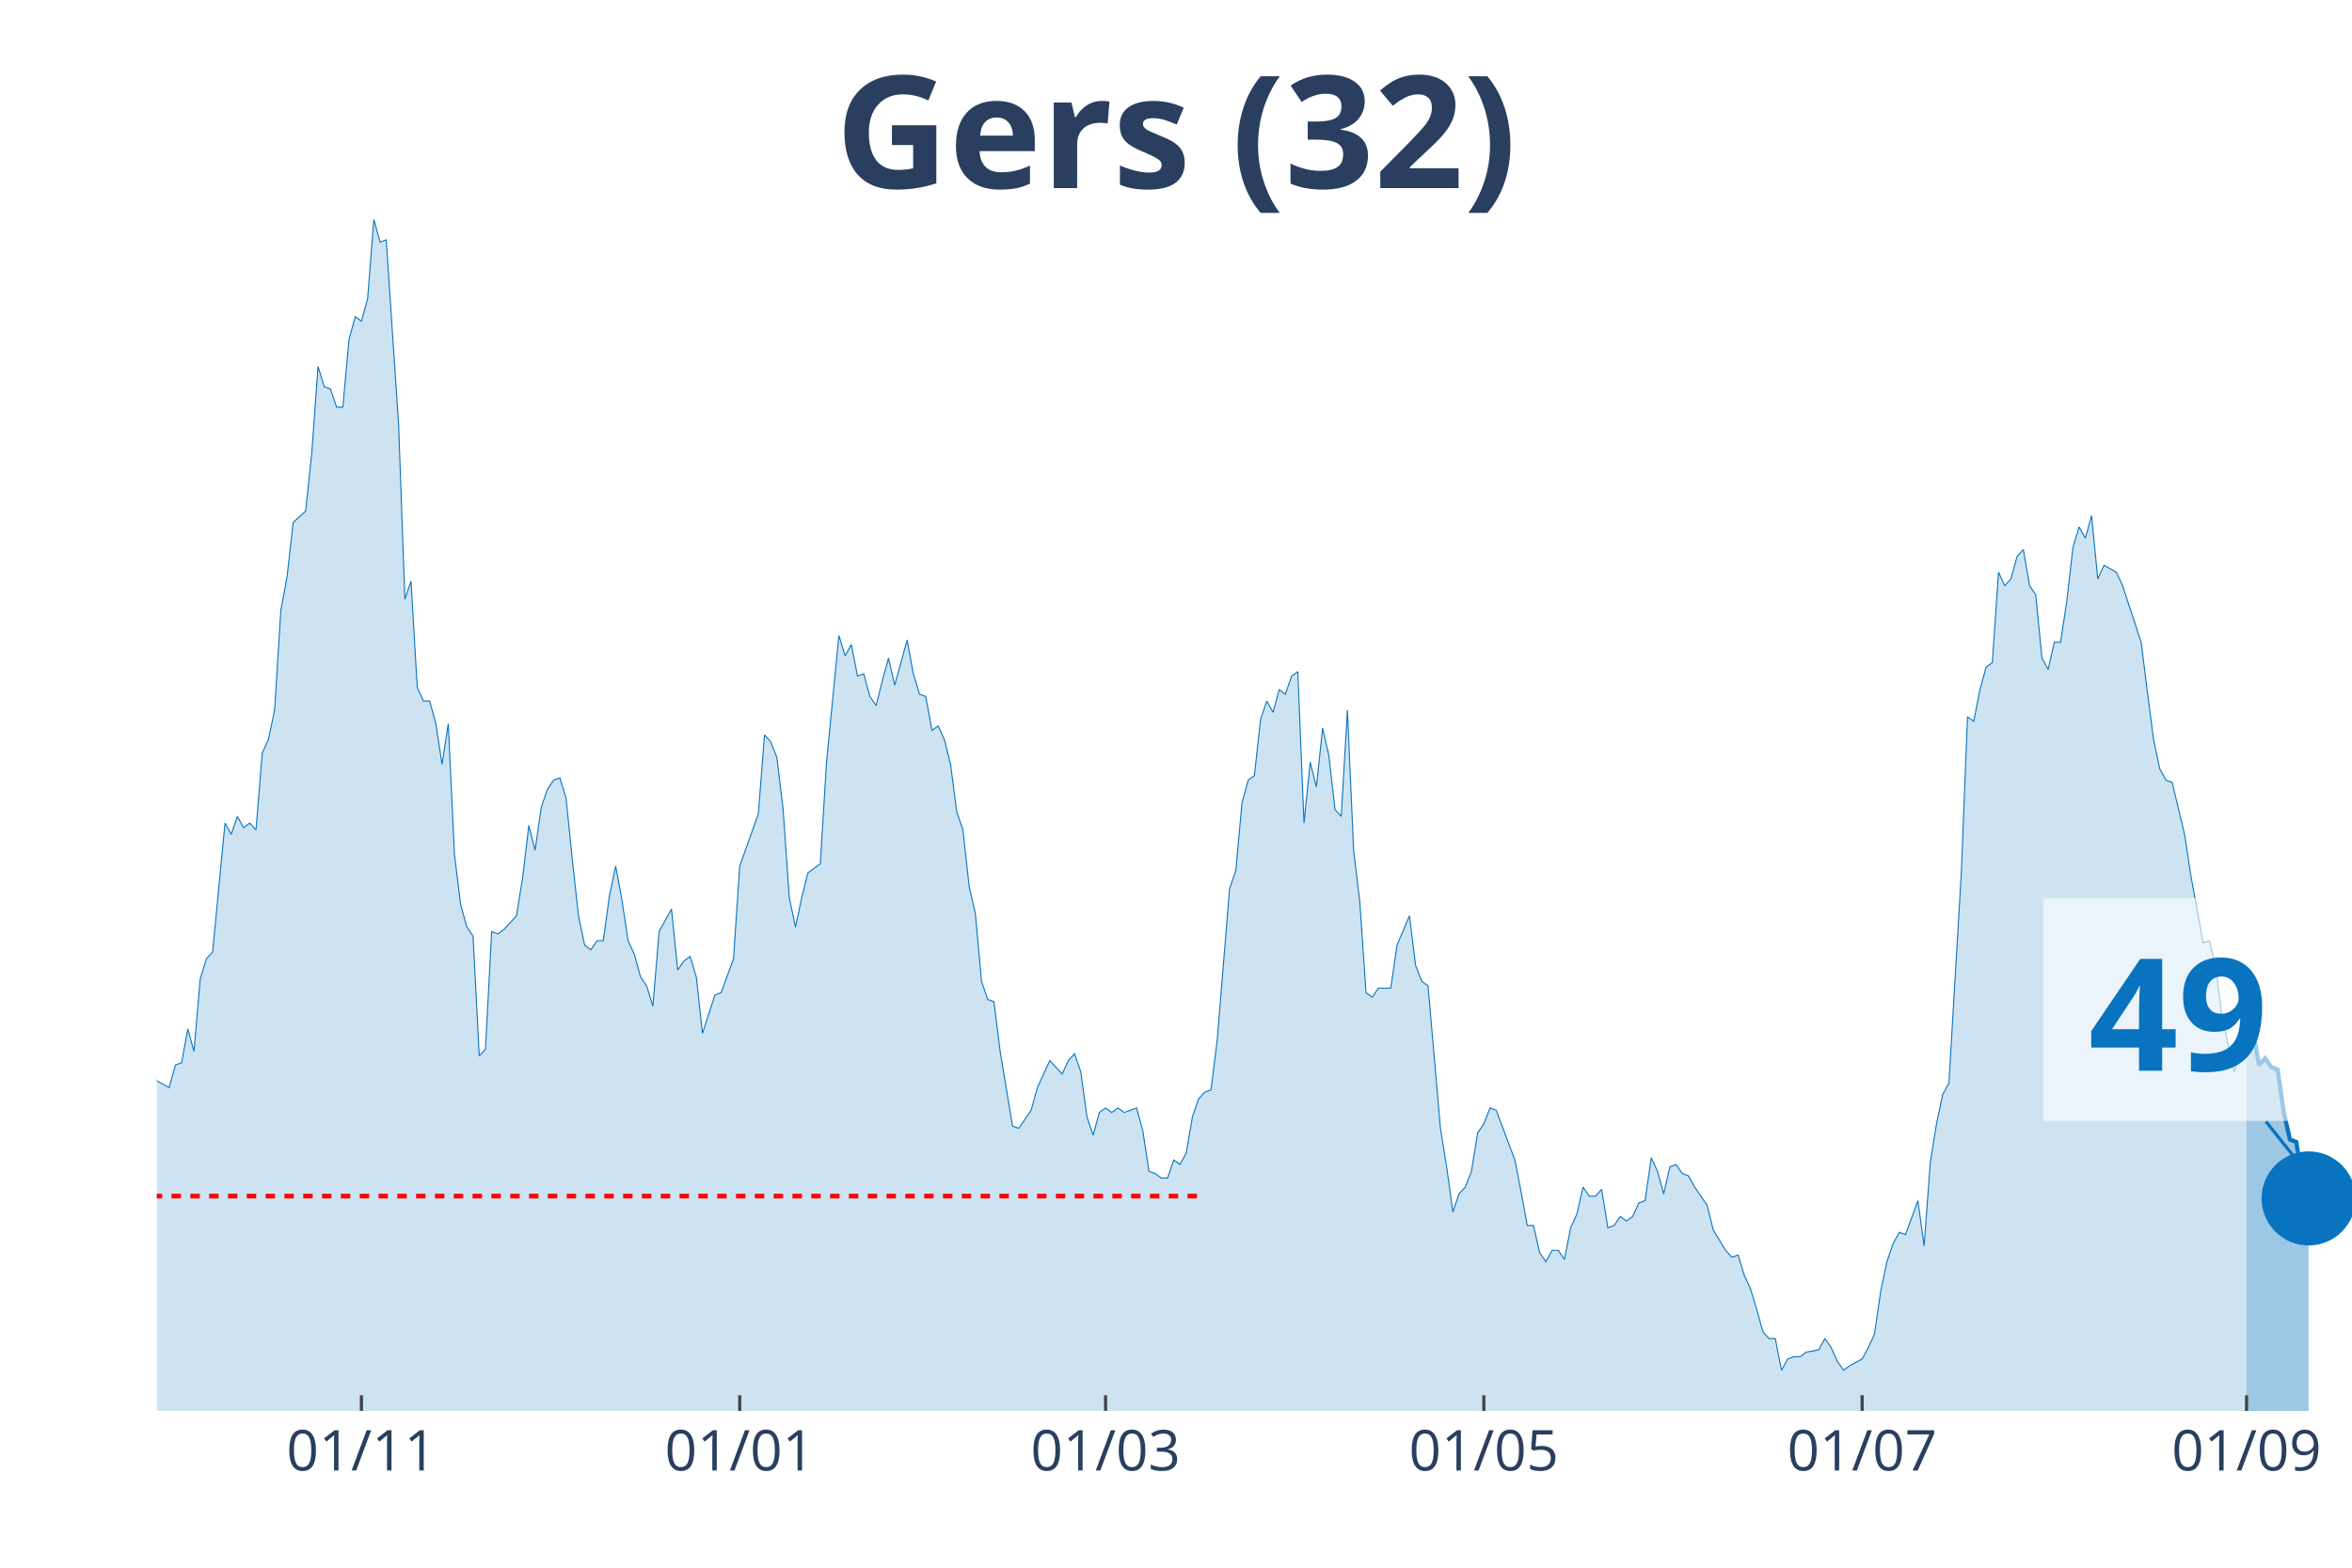
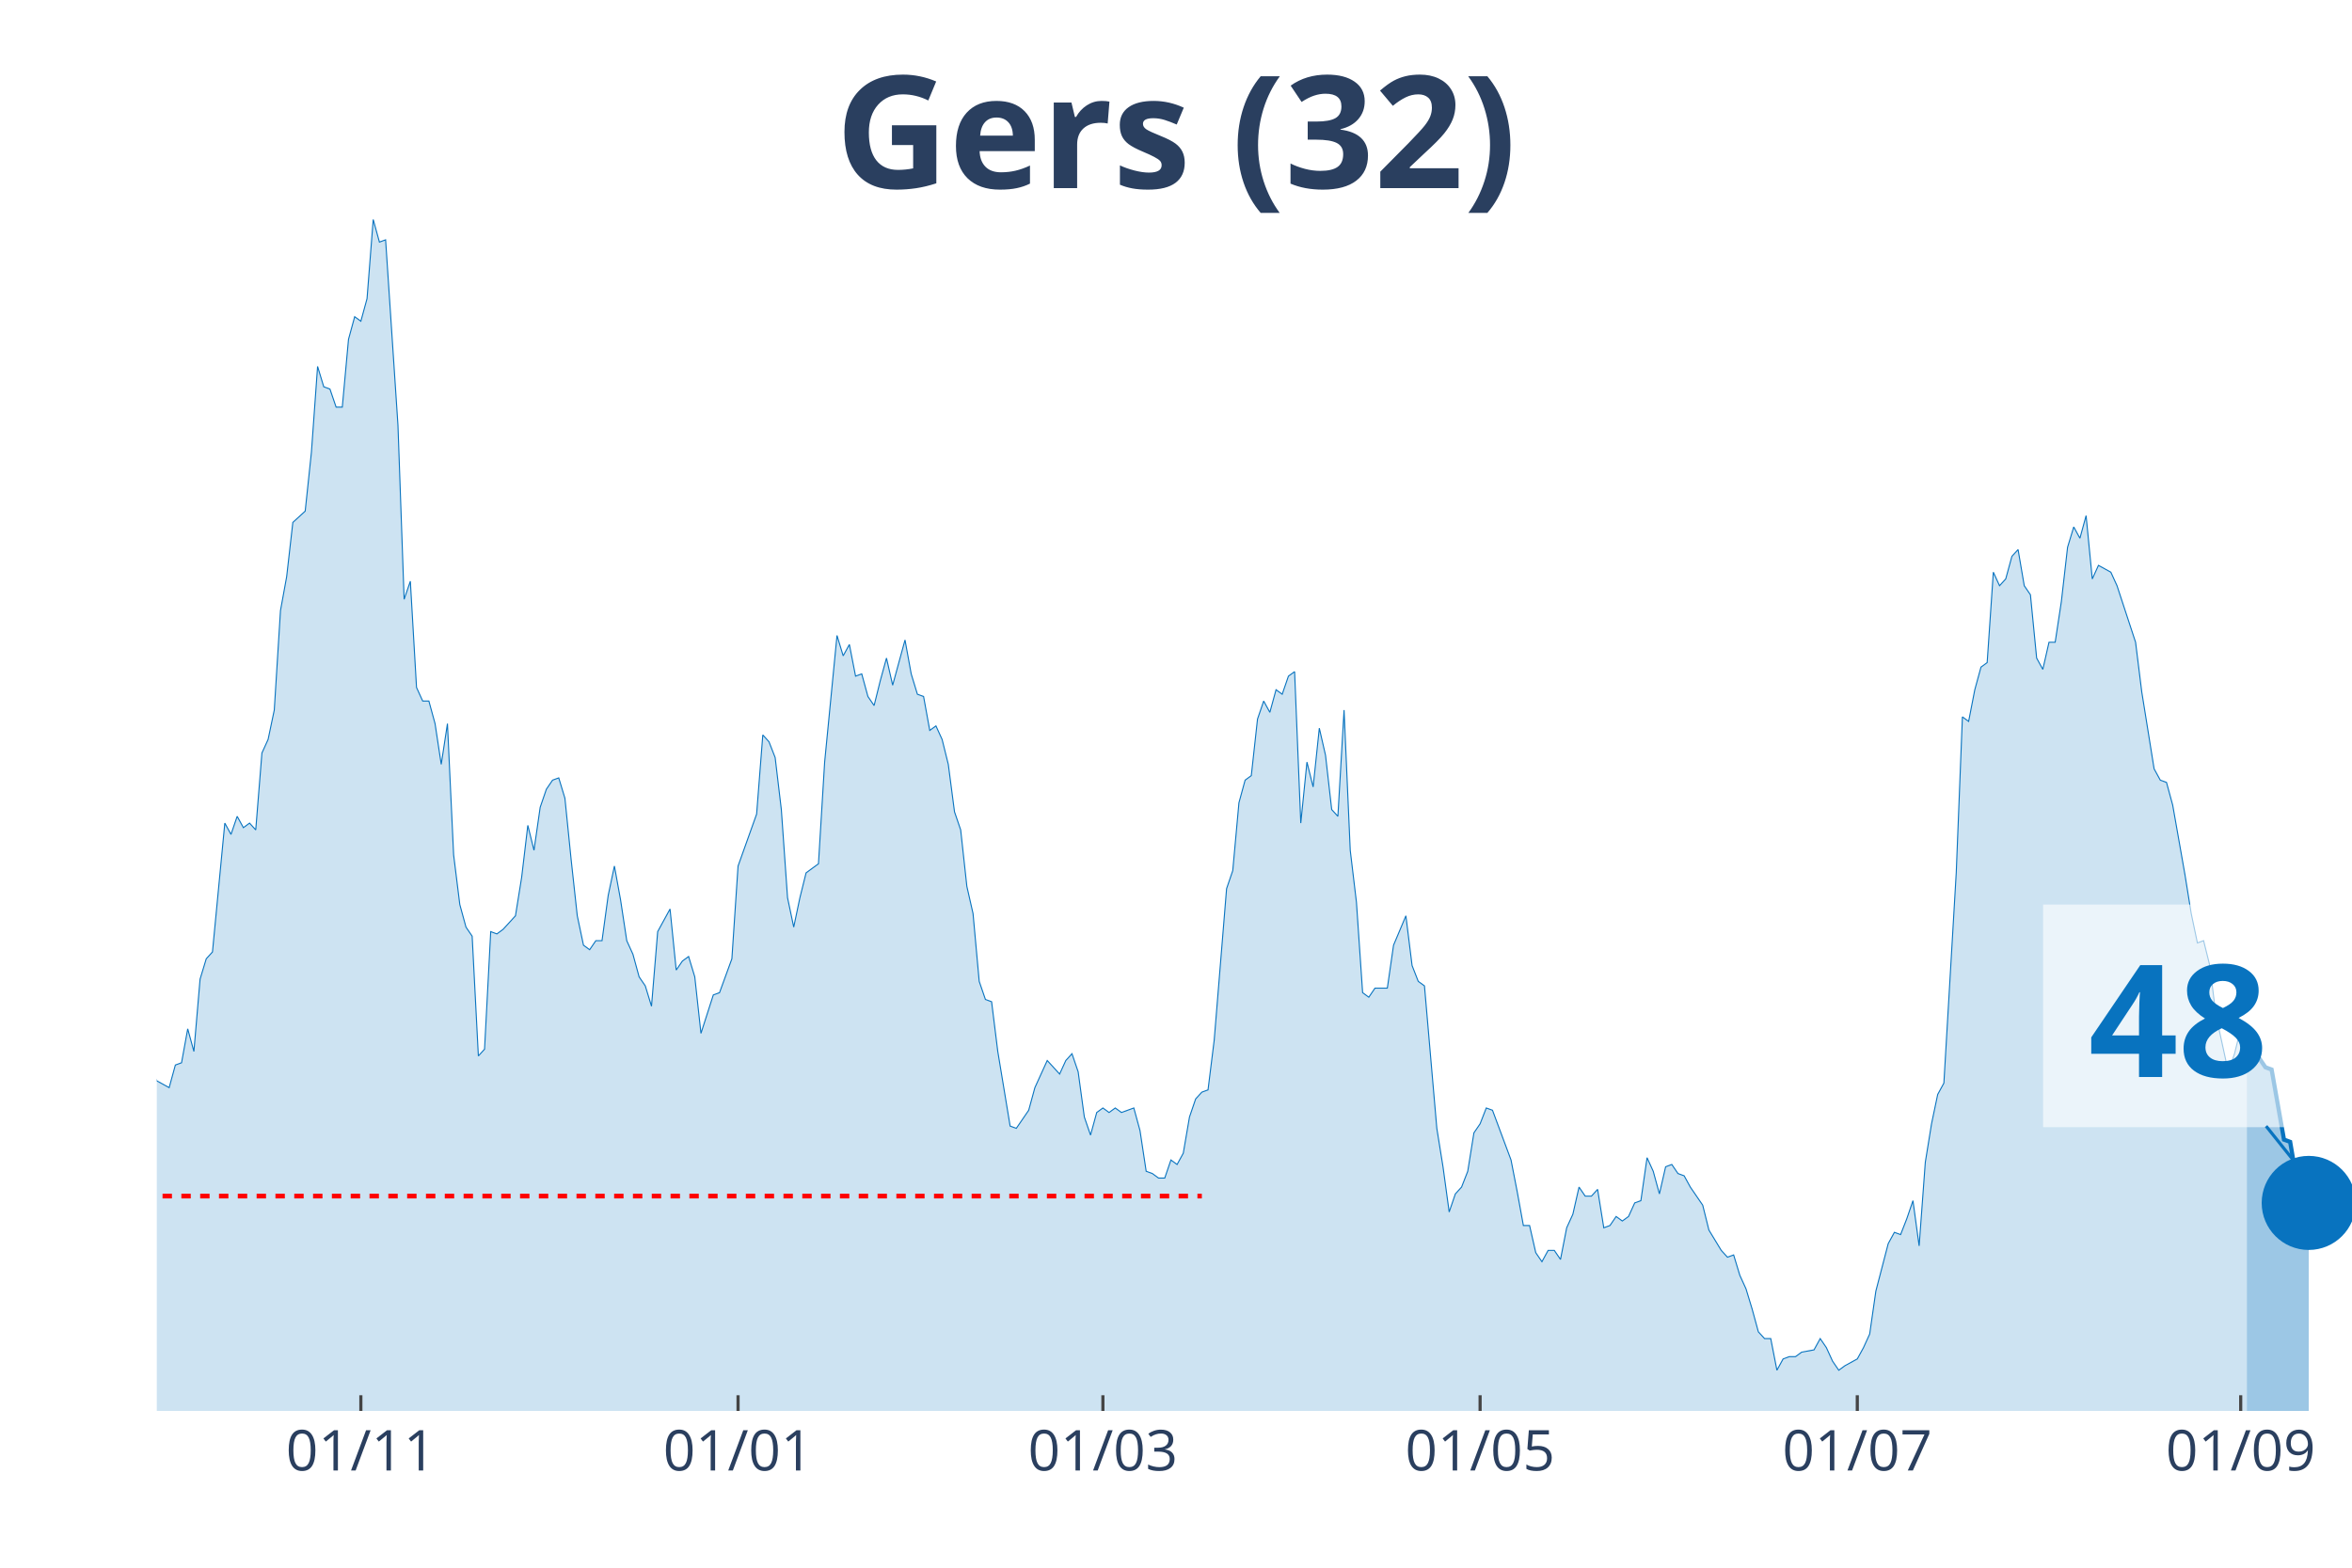
<svg xmlns="http://www.w3.org/2000/svg" class="main-svg" width="1125" height="750" style="" viewBox="0 0 750 500">
  <rect x="0" y="0" width="750" height="500" style="fill: rgb(0, 0, 0); fill-opacity: 0;" />
-   <defs id="defs-ef840f">
+   <defs id="defs-e1e101">
    <g class="clips">
-       <clipPath id="clipef840fxyplot" class="plotclip">
+       <clipPath id="clipe1e101xyplot" class="plotclip">
        <rect width="700" height="380" />
      </clipPath>
-       <clipPath class="axesclip" id="clipef840fx">
+       <clipPath class="axesclip" id="clipe1e101x">
        <rect x="50" y="0" width="700" height="500" />
      </clipPath>
-       <clipPath class="axesclip" id="clipef840fy">
+       <clipPath class="axesclip" id="clipe1e101y">
        <rect x="0" y="70" width="750" height="380" />
      </clipPath>
-       <clipPath class="axesclip" id="clipef840fxy">
+       <clipPath class="axesclip" id="clipe1e101xy">
        <rect x="50" y="70" width="700" height="380" />
      </clipPath>
    </g>
    <g class="gradients" />
  </defs>
  <g class="bglayer">
    <rect class="bg" x="50" y="70" width="700" height="380" style="fill: rgb(0, 0, 0); fill-opacity: 0; stroke-width: 0;" />
  </g>
  <g class="layer-below">
    <g class="imagelayer" />
    <g class="shapelayer" />
  </g>
  <g class="cartesianlayer">
    <g class="subplot xy">
      <g class="layer-subplot">
        <g class="shapelayer" />
        <g class="imagelayer" />
      </g>
      <g class="gridlayer">
        <g class="x">
-           <path class="xgrid crisp" transform="translate(115.25,0)" d="M0,70v380" style="stroke: rgb(255, 255, 255); stroke-opacity: 1; stroke-width: 1px;" />
-           <path class="xgrid crisp" transform="translate(235.88,0)" d="M0,70v380" style="stroke: rgb(255, 255, 255); stroke-opacity: 1; stroke-width: 1px;" />
-           <path class="xgrid crisp" transform="translate(352.54,0)" d="M0,70v380" style="stroke: rgb(255, 255, 255); stroke-opacity: 1; stroke-width: 1px;" />
-           <path class="xgrid crisp" transform="translate(473.16,0)" d="M0,70v380" style="stroke: rgb(255, 255, 255); stroke-opacity: 1; stroke-width: 1px;" />
-           <path class="xgrid crisp" transform="translate(593.79,0)" d="M0,70v380" style="stroke: rgb(255, 255, 255); stroke-opacity: 1; stroke-width: 1px;" />
-           <path class="xgrid crisp" transform="translate(716.38,0)" d="M0,70v380" style="stroke: rgb(255, 255, 255); stroke-opacity: 1; stroke-width: 1px;" />
+           <path class="xgrid crisp" transform="translate(115.07,0)" d="M0,70v380" style="stroke: rgb(255, 255, 255); stroke-opacity: 1; stroke-width: 1px;" />
+           <path class="xgrid crisp" transform="translate(235.35,0)" d="M0,70v380" style="stroke: rgb(255, 255, 255); stroke-opacity: 1; stroke-width: 1px;" />
+           <path class="xgrid crisp" transform="translate(351.69,0)" d="M0,70v380" style="stroke: rgb(255, 255, 255); stroke-opacity: 1; stroke-width: 1px;" />
+           <path class="xgrid crisp" transform="translate(471.97,0)" d="M0,70v380" style="stroke: rgb(255, 255, 255); stroke-opacity: 1; stroke-width: 1px;" />
+           <path class="xgrid crisp" transform="translate(592.25,0)" d="M0,70v380" style="stroke: rgb(255, 255, 255); stroke-opacity: 1; stroke-width: 1px;" />
+           <path class="xgrid crisp" transform="translate(714.51,0)" d="M0,70v380" style="stroke: rgb(255, 255, 255); stroke-opacity: 1; stroke-width: 1px;" />
        </g>
        <g class="y" />
      </g>
      <g class="zerolinelayer" />
      <path class="xlines-below" />
      <path class="ylines-below" />
      <g class="overlines-below" />
      <g class="xaxislayer-below" />
      <g class="yaxislayer-below" />
      <g class="overaxes-below" />
-       <g class="plot" transform="translate(50, 70)" clip-path="url('#clipef840fxyplot')">
+       <g class="plot" transform="translate(50, 70)" clip-path="url('#clipe1e101xyplot')">
        <g class="scatterlayer mlayer">
-           <g class="trace scatter traceb6a051" style="stroke-miterlimit: 2;">
+           <g class="trace scatter tracecf4af6" style="stroke-miterlimit: 2;">
            <g class="fills">
              <g>
-                 <path class="js-fill" d="M666.38,380L-268.93,380L-268.93,351.16L-264.97,352.6L-262.99,353.32L-259.04,354.76L-257.06,369.18L-255.08,374.23L-253.11,372.07L-251.13,369.18L-249.15,362.69L-247.18,363.42L-245.2,364.14L-241.24,365.58L-239.27,369.91L-233.33,377.84L-231.36,377.84L-211.58,378.56L-209.6,380L-148.31,378.56L-146.33,376.39L-142.37,374.23L-140.4,374.23L-136.44,375.67L-134.46,375.67L-132.49,377.12L-130.51,375.67L-124.58,373.51L-122.6,372.79L-118.64,372.79L-116.67,376.39L-106.78,377.12L-104.8,372.07L-98.87,365.58L-96.89,364.14L-92.94,362.69L-90.96,367.02L-85.03,355.48L-83.05,353.32L-79.1,351.88L-77.12,347.55L-75.14,351.16L-73.16,348.99L-71.19,349.72L-69.21,325.2L-63.28,322.31L-61.3,316.55L-59.32,317.27L-57.34,308.61L-55.37,324.48L-53.39,325.2L-51.41,324.48L-49.44,310.78L-47.46,297.8L-45.48,276.17L-41.53,257.42L-39.55,255.98L-37.57,255.26L-35.59,251.65L-33.62,255.26L-31.64,227.13L-29.66,224.25L-27.68,224.25L-25.71,224.97L-23.73,224.25L-21.75,207.67L-19.77,209.83L-17.8,255.26L-15.82,255.98L-13.84,256.7L-11.86,255.26L-9.89,256.7L-7.91,275.45L-5.93,278.33L-3.95,271.84L-1.98,266.79L0,274.72L3.95,276.89L5.93,269.68L7.91,268.96L9.89,258.14L11.86,265.35L13.84,242.28L15.82,235.79L17.8,233.62L21.75,192.52L23.73,196.13L25.71,190.36L27.68,193.97L29.66,192.52L31.64,194.69L33.62,170.17L35.59,165.84L37.57,156.47L39.55,124.74L41.53,113.93L43.5,96.62L47.46,93.02L49.44,74.27L51.41,46.87L53.39,53.36L55.37,54.08L57.34,59.85L59.32,59.85L61.3,38.22L63.28,31.01L65.25,32.45L67.23,25.24L69.21,0L71.19,7.21L73.16,6.49L77.12,65.62L79.1,121.14L81.07,115.37L83.05,149.26L85.03,153.59L87.01,153.59L88.98,160.8L90.96,173.78L92.94,160.8L94.92,202.62L96.89,218.48L98.87,225.69L100.85,228.58L102.82,266.79L104.8,264.63L106.78,227.13L108.76,227.86L110.73,226.41L114.69,222.09L116.67,209.83L118.64,193.24L120.62,201.18L122.6,187.48L124.58,181.71L126.55,178.82L128.53,178.1L130.51,184.59L132.49,204.06L134.46,222.09L136.44,231.46L138.42,232.9L140.4,230.02L142.37,230.02L144.35,215.6L146.33,206.22L148.31,217.04L150.28,230.02L152.26,234.35L154.24,241.56L156.21,244.44L158.19,250.93L160.17,227.13L164.12,219.92L166.1,239.39L168.08,236.51L170.06,235.07L172.03,241.56L174.01,259.58L177.97,247.32L179.94,246.6L183.9,235.79L185.88,206.22L191.81,189.64L193.79,164.4L195.76,166.57L197.74,171.61L199.72,188.2L201.69,216.32L203.67,225.69L205.65,216.32L207.63,208.39L209.6,206.94L211.58,205.5L213.56,173.06L217.51,132.68L219.49,139.17L221.47,135.56L223.45,145.65L225.42,144.93L227.4,152.14L229.38,155.03L231.36,147.1L233.33,139.89L235.31,148.54L239.27,134.12L241.24,144.93L243.22,151.42L245.2,152.14L247.18,162.96L249.15,161.52L251.13,165.84L253.11,173.78L255.08,188.92L257.06,194.69L259.04,212.71L261.02,221.37L262.99,243L264.97,248.77L266.95,249.49L268.93,265.35L272.88,289.15L274.86,289.87L278.81,284.1L280.79,276.89L284.75,268.24L286.72,270.4L288.7,272.56L290.68,268.24L292.66,266.07L294.63,271.84L296.61,286.26L298.59,292.03L300.56,284.82L302.54,283.38L304.52,284.82L306.5,283.38L308.47,284.82L310.45,284.1L312.43,283.38L314.41,290.59L316.38,303.57L318.36,304.29L320.34,305.73L322.32,305.73L324.29,299.96L326.27,301.4L328.25,297.8L330.23,286.26L332.2,280.49L334.18,278.33L336.16,277.61L338.14,261.75L342.09,213.43L344.07,207.67L346.05,186.03L348.02,178.82L350,177.38L351.98,159.35L353.95,153.59L355.93,157.19L357.91,149.98L359.89,151.42L361.86,145.65L363.84,144.21L365.82,192.52L367.8,173.06L369.77,180.99L371.75,162.24L373.73,170.89L375.71,188.2L377.68,190.36L379.66,156.47L381.64,201.18L383.62,217.76L385.59,246.6L387.57,248.05L389.55,245.16L391.53,245.16L393.5,245.16L395.48,231.46L399.44,222.09L401.41,237.95L403.39,243L405.37,244.44L409.32,289.87L411.3,302.13L413.28,316.55L415.25,310.78L417.23,308.61L419.21,303.57L421.19,291.31L423.16,288.43L425.14,283.38L427.12,284.1L433.05,299.96L435.03,310.06L437.01,320.87L438.98,320.87L440.96,329.53L442.94,332.41L444.92,328.8L446.89,328.8L448.87,331.69L450.85,321.59L452.82,317.27L454.8,308.61L456.78,311.5L458.76,311.5L460.73,309.34L462.71,321.59L464.69,320.87L466.67,317.99L468.64,319.43L470.62,317.99L472.6,313.66L474.58,312.94L476.55,299.24L478.53,303.57L480.51,310.78L482.49,302.13L484.46,301.4L486.44,304.29L488.42,305.01L490.4,308.61L494.35,314.38L496.33,322.31L500.28,328.8L502.26,330.97L504.24,330.25L506.21,336.74L508.19,341.06L510.17,347.55L512.15,354.76L514.12,356.93L516.1,356.93L518.08,367.02L520.06,363.42L522.03,362.69L524.01,362.69L525.99,361.25L529.94,360.53L531.92,356.93L533.9,359.81L535.88,364.14L537.85,367.02L539.83,365.58L543.79,363.42L545.76,359.81L547.74,355.48L549.72,341.78L551.69,332.41L553.67,326.64L555.65,323.04L557.63,323.76L561.58,312.94L563.56,327.36L565.54,300.68L567.51,288.43L569.49,279.05L571.47,275.45L575.42,208.39L577.4,158.63L579.38,160.08L581.36,149.98L583.33,142.77L585.31,141.33L587.29,112.49L589.27,116.81L591.24,114.65L593.22,107.44L595.2,105.28L597.18,116.81L599.15,119.7L601.13,139.89L603.11,143.49L605.08,134.84L607.06,134.84L609.04,121.86L611.02,104.55L612.99,98.06L614.97,101.67L616.95,94.46L618.93,114.65L620.9,110.32L624.86,112.49L626.84,116.81L632.77,134.84L634.75,150.7L636.72,165.84L638.7,175.22L640.68,178.82L642.66,179.54L646.61,196.13L648.59,209.11L652.54,230.74L654.52,230.02L656.5,237.95L658.47,253.81L662.43,271.84L664.41,266.07L666.38,258.14" style="fill: rgb(8, 115, 191); fill-opacity: 0.2; stroke-width: 0;" />
+                 <path class="js-fill" d="M666.48,380L-268.17,380L-268.17,351.16L-264.23,352.6L-262.25,353.32L-258.31,354.76L-256.34,369.18L-254.37,374.23L-252.39,372.07L-250.42,369.18L-248.45,362.69L-246.48,363.42L-244.51,364.14L-240.56,365.58L-238.59,369.91L-232.68,377.84L-230.7,377.84L-210.99,378.56L-209.01,380L-147.89,378.56L-145.92,376.39L-141.97,374.23L-140,374.23L-136.06,375.67L-134.08,375.67L-132.11,377.12L-130.14,375.67L-124.23,373.51L-122.25,372.79L-118.31,372.79L-116.34,376.39L-106.48,377.12L-104.51,372.07L-98.59,365.58L-96.62,364.14L-92.68,362.69L-90.7,367.02L-84.79,355.48L-82.82,353.32L-78.87,351.88L-76.9,347.55L-74.93,351.16L-72.96,348.99L-70.99,349.72L-69.01,325.2L-63.1,322.31L-61.13,316.55L-59.15,317.27L-57.18,308.61L-55.21,324.48L-53.24,325.2L-51.27,324.48L-49.3,310.78L-47.32,297.8L-45.35,276.17L-41.41,257.42L-39.44,255.98L-37.46,255.26L-35.49,251.65L-33.52,255.26L-31.55,227.13L-29.58,224.25L-27.61,224.25L-25.63,224.97L-23.66,224.25L-21.69,207.67L-19.72,209.83L-17.75,255.26L-15.77,255.98L-13.8,256.7L-11.83,255.26L-9.86,256.7L-7.89,275.45L-5.92,278.33L-3.94,271.84L-1.97,266.79L0,274.72L3.94,276.89L5.92,269.68L7.89,268.96L9.86,258.14L11.83,265.35L13.8,242.28L15.77,235.79L17.75,233.62L21.69,192.52L23.66,196.13L25.63,190.36L27.61,193.97L29.58,192.52L31.55,194.69L33.52,170.17L35.49,165.84L37.46,156.47L39.44,124.74L41.41,113.93L43.38,96.62L47.32,93.02L49.3,74.27L51.27,46.87L53.24,53.36L55.21,54.08L57.18,59.85L59.15,59.85L61.13,38.22L63.1,31.01L65.07,32.45L67.04,25.24L69.01,0L70.99,7.21L72.96,6.49L76.9,65.62L78.87,121.14L80.85,115.37L82.82,149.26L84.79,153.59L86.76,153.59L88.73,160.8L90.7,173.78L92.68,160.8L94.65,202.62L96.62,218.48L98.59,225.69L100.56,228.58L102.54,266.79L104.51,264.63L106.48,227.13L108.45,227.86L110.42,226.41L114.37,222.09L116.34,209.83L118.31,193.24L120.28,201.18L122.25,187.48L124.23,181.71L126.2,178.82L128.17,178.1L130.14,184.59L132.11,204.06L134.08,222.09L136.06,231.46L138.03,232.9L140,230.02L141.97,230.02L143.94,215.6L145.92,206.22L147.89,217.04L149.86,230.02L151.83,234.35L153.8,241.56L155.77,244.44L157.75,250.93L159.72,227.13L163.66,219.92L165.63,239.39L167.61,236.51L169.58,235.07L171.55,241.56L173.52,259.58L177.46,247.32L179.44,246.6L183.38,235.79L185.35,206.22L191.27,189.64L193.24,164.4L195.21,166.57L197.18,171.61L199.15,188.2L201.13,216.32L203.1,225.69L205.07,216.32L207.04,208.39L209.01,206.94L210.99,205.5L212.96,173.06L216.9,132.68L218.87,139.17L220.85,135.56L222.82,145.65L224.79,144.93L226.76,152.14L228.73,155.03L230.7,147.1L232.68,139.89L234.65,148.54L238.59,134.12L240.56,144.93L242.54,151.42L244.51,152.14L246.48,162.96L248.45,161.52L250.42,165.84L252.39,173.78L254.37,188.92L256.34,194.69L258.31,212.71L260.28,221.37L262.25,243L264.23,248.77L266.2,249.49L268.17,265.35L272.11,289.15L274.08,289.87L278.03,284.1L280,276.89L283.94,268.24L285.92,270.4L287.89,272.56L289.86,268.24L291.83,266.07L293.8,271.84L295.77,286.26L297.75,292.03L299.72,284.82L301.69,283.38L303.66,284.82L305.63,283.38L307.61,284.82L309.58,284.1L311.55,283.38L313.52,290.59L315.49,303.57L317.46,304.29L319.44,305.73L321.41,305.73L323.38,299.96L325.35,301.4L327.32,297.8L329.3,286.26L331.27,280.49L333.24,278.33L335.21,277.61L337.18,261.75L341.13,213.43L343.1,207.67L345.07,186.03L347.04,178.82L349.01,177.38L350.99,159.35L352.96,153.59L354.93,157.19L356.9,149.98L358.87,151.42L360.85,145.65L362.82,144.21L364.79,192.52L366.76,173.06L368.73,180.99L370.7,162.24L372.68,170.89L374.65,188.2L376.62,190.36L378.59,156.47L380.56,201.18L382.54,217.76L384.51,246.6L386.48,248.05L388.45,245.16L390.42,245.16L392.39,245.16L394.37,231.46L398.31,222.09L400.28,237.95L402.25,243L404.23,244.44L408.17,289.87L410.14,302.13L412.11,316.55L414.08,310.78L416.06,308.61L418.03,303.57L420,291.31L421.97,288.43L423.94,283.38L425.92,284.1L431.83,299.96L433.8,310.06L435.77,320.87L437.75,320.87L439.72,329.53L441.69,332.41L443.66,328.8L445.63,328.8L447.61,331.69L449.58,321.59L451.55,317.27L453.52,308.61L455.49,311.5L457.46,311.5L459.44,309.34L461.41,321.59L463.38,320.87L465.35,317.99L467.32,319.43L469.3,317.99L471.27,313.66L473.24,312.94L475.21,299.24L477.18,303.57L479.15,310.78L481.13,302.13L483.1,301.4L485.07,304.29L487.04,305.01L489.01,308.61L492.96,314.38L494.93,322.31L498.87,328.8L500.85,330.97L502.82,330.25L504.79,336.74L506.76,341.06L508.73,347.55L510.7,354.76L512.68,356.93L514.65,356.93L516.62,367.02L518.59,363.42L520.56,362.69L522.54,362.69L524.51,361.25L528.45,360.53L530.42,356.93L532.39,359.81L534.37,364.14L536.34,367.02L538.31,365.58L542.25,363.42L544.23,359.81L546.2,355.48L548.17,341.78L552.11,326.64L554.08,323.04L556.06,323.76L558.03,318.71L560,312.94L561.97,327.36L563.94,300.68L565.92,288.43L567.89,279.05L569.86,275.45L573.8,208.39L575.77,158.63L577.75,160.08L579.72,149.98L581.69,142.77L583.66,141.33L585.63,112.49L587.61,116.81L589.58,114.65L591.55,107.44L593.52,105.28L595.49,116.81L597.46,119.7L599.44,139.89L601.41,143.49L603.38,134.84L605.35,134.84L607.32,121.86L609.3,104.55L611.27,98.06L613.24,101.67L615.21,94.46L617.18,114.65L619.15,110.32L623.1,112.49L625.07,116.81L630.99,134.84L632.96,150.7L636.9,175.22L638.87,178.82L640.85,179.54L642.82,186.76L646.76,209.11L648.73,221.37L650.7,230.74L652.68,230.02L654.65,237.95L656.62,253.81L660.56,271.84L662.54,266.07L664.51,258.14L666.48,258.14" style="fill: rgb(8, 115, 191); fill-opacity: 0.2; stroke-width: 0;" />
              </g>
            </g>
            <g class="errorbars" />
            <g class="lines">
-               <path class="js-line" d="M-268.93,351.16L-264.97,352.6L-262.99,353.32L-259.04,354.76L-257.06,369.18L-255.08,374.23L-253.11,372.07L-251.13,369.18L-249.15,362.69L-247.18,363.42L-245.2,364.14L-241.24,365.58L-239.27,369.91L-233.33,377.84L-231.36,377.84L-211.58,378.56L-209.6,380L-148.31,378.56L-146.33,376.39L-142.37,374.23L-140.4,374.23L-136.44,375.67L-134.46,375.67L-132.49,377.12L-130.51,375.67L-124.58,373.51L-122.6,372.79L-118.64,372.79L-116.67,376.39L-106.78,377.12L-104.8,372.07L-98.87,365.58L-96.89,364.14L-92.94,362.69L-90.96,367.02L-85.03,355.48L-83.05,353.32L-79.1,351.88L-77.12,347.55L-75.14,351.16L-73.16,348.99L-71.19,349.72L-69.21,325.2L-63.28,322.31L-61.3,316.55L-59.32,317.27L-57.34,308.61L-55.37,324.48L-53.39,325.2L-51.41,324.48L-49.44,310.78L-47.46,297.8L-45.48,276.17L-41.53,257.42L-39.55,255.98L-37.57,255.26L-35.59,251.65L-33.62,255.26L-31.64,227.13L-29.66,224.25L-27.68,224.25L-25.71,224.97L-23.73,224.25L-21.75,207.67L-19.77,209.83L-17.8,255.26L-15.82,255.98L-13.84,256.7L-11.86,255.26L-9.89,256.7L-7.91,275.45L-5.93,278.33L-3.95,271.84L-1.98,266.79L0,274.72L3.95,276.89L5.93,269.68L7.91,268.96L9.89,258.14L11.86,265.35L13.84,242.28L15.82,235.79L17.8,233.62L21.75,192.52L23.73,196.13L25.71,190.36L27.68,193.97L29.66,192.52L31.64,194.69L33.62,170.17L35.59,165.84L37.57,156.47L39.55,124.74L41.53,113.93L43.5,96.62L47.46,93.02L49.44,74.27L51.41,46.87L53.39,53.36L55.37,54.08L57.34,59.85L59.32,59.85L61.3,38.22L63.28,31.01L65.25,32.45L67.23,25.24L69.21,0L71.19,7.21L73.16,6.49L77.12,65.62L79.1,121.14L81.07,115.37L83.05,149.26L85.03,153.59L87.01,153.59L88.98,160.8L90.96,173.78L92.94,160.8L94.92,202.62L96.89,218.48L98.87,225.69L100.85,228.58L102.82,266.79L104.8,264.63L106.78,227.13L108.76,227.86L110.73,226.41L114.69,222.09L116.67,209.83L118.64,193.24L120.62,201.18L122.6,187.48L124.58,181.71L126.55,178.82L128.53,178.1L130.51,184.59L132.49,204.06L134.46,222.09L136.44,231.46L138.42,232.9L140.4,230.02L142.37,230.02L144.35,215.6L146.33,206.22L148.31,217.04L150.28,230.02L152.26,234.35L154.24,241.56L156.21,244.44L158.19,250.93L160.17,227.13L164.12,219.92L166.1,239.39L168.08,236.51L170.06,235.07L172.03,241.56L174.01,259.58L177.97,247.32L179.94,246.6L183.9,235.79L185.88,206.22L191.81,189.64L193.79,164.4L195.76,166.57L197.74,171.61L199.72,188.2L201.69,216.32L203.67,225.69L205.65,216.32L207.63,208.39L209.6,206.94L211.58,205.5L213.56,173.06L217.51,132.68L219.49,139.17L221.47,135.56L223.45,145.65L225.42,144.93L227.4,152.14L229.38,155.03L231.36,147.1L233.33,139.89L235.31,148.54L239.27,134.12L241.24,144.93L243.22,151.42L245.2,152.14L247.18,162.96L249.15,161.52L251.13,165.84L253.11,173.78L255.08,188.92L257.06,194.69L259.04,212.71L261.02,221.37L262.99,243L264.97,248.77L266.95,249.49L268.93,265.35L272.88,289.15L274.86,289.87L278.81,284.1L280.79,276.89L284.75,268.24L286.72,270.4L288.7,272.56L290.68,268.24L292.66,266.07L294.63,271.84L296.61,286.26L298.59,292.03L300.56,284.82L302.54,283.38L304.52,284.82L306.5,283.38L308.47,284.82L310.45,284.1L312.43,283.38L314.41,290.59L316.38,303.57L318.36,304.29L320.34,305.73L322.32,305.73L324.29,299.96L326.27,301.4L328.25,297.8L330.23,286.26L332.2,280.49L334.18,278.33L336.16,277.61L338.14,261.75L342.09,213.43L344.07,207.67L346.05,186.03L348.02,178.82L350,177.38L351.98,159.35L353.95,153.59L355.93,157.19L357.91,149.98L359.89,151.42L361.86,145.65L363.84,144.21L365.82,192.52L367.8,173.06L369.77,180.99L371.75,162.24L373.73,170.89L375.71,188.2L377.68,190.36L379.66,156.47L381.64,201.18L383.62,217.76L385.59,246.6L387.57,248.05L389.55,245.16L391.53,245.16L393.5,245.16L395.48,231.46L399.44,222.09L401.41,237.95L403.39,243L405.37,244.44L409.32,289.87L411.3,302.13L413.28,316.55L415.25,310.78L417.23,308.61L419.21,303.57L421.19,291.31L423.16,288.43L425.14,283.38L427.12,284.1L433.05,299.96L435.03,310.06L437.01,320.87L438.98,320.87L440.96,329.53L442.94,332.41L444.92,328.8L446.89,328.8L448.87,331.69L450.85,321.59L452.82,317.27L454.8,308.61L456.78,311.5L458.76,311.5L460.73,309.34L462.71,321.59L464.69,320.87L466.67,317.99L468.64,319.43L470.62,317.99L472.6,313.66L474.58,312.94L476.55,299.24L478.53,303.57L480.51,310.78L482.49,302.13L484.46,301.4L486.44,304.29L488.42,305.01L490.4,308.61L494.35,314.38L496.33,322.31L500.28,328.8L502.26,330.97L504.24,330.25L506.21,336.74L508.19,341.06L510.17,347.55L512.15,354.76L514.12,356.93L516.1,356.93L518.08,367.02L520.06,363.42L522.03,362.69L524.01,362.69L525.99,361.25L529.94,360.53L531.92,356.93L533.9,359.81L535.88,364.14L537.85,367.02L539.83,365.58L543.79,363.42L545.76,359.81L547.74,355.48L549.72,341.78L551.69,332.41L553.67,326.64L555.65,323.04L557.63,323.76L561.58,312.94L563.56,327.36L565.54,300.68L567.51,288.43L569.49,279.05L571.47,275.45L575.42,208.39L577.4,158.63L579.38,160.08L581.36,149.98L583.33,142.77L585.31,141.33L587.29,112.49L589.27,116.81L591.24,114.65L593.22,107.44L595.2,105.28L597.18,116.81L599.15,119.7L601.13,139.89L603.11,143.49L605.08,134.84L607.06,134.84L609.04,121.86L611.02,104.55L612.99,98.06L614.97,101.67L616.95,94.46L618.93,114.65L620.9,110.32L624.86,112.49L626.84,116.81L632.77,134.84L634.75,150.7L636.72,165.84L638.7,175.22L640.68,178.82L642.66,179.54L646.61,196.13L648.59,209.11L652.54,230.74L654.52,230.02L656.5,237.95L658.47,253.81L662.43,271.84L664.41,266.07L666.38,258.14" style="vector-effect: non-scaling-stroke; fill: none; stroke: rgb(8, 115, 191); stroke-opacity: 1; stroke-width: 0.5px; opacity: 1;" />
+               <path class="js-line" d="M-268.17,351.16L-264.23,352.6L-262.25,353.32L-258.31,354.76L-256.34,369.18L-254.37,374.23L-252.39,372.07L-250.42,369.18L-248.45,362.69L-246.48,363.42L-244.51,364.14L-240.56,365.58L-238.59,369.91L-232.68,377.84L-230.7,377.84L-210.99,378.56L-209.01,380L-147.89,378.56L-145.92,376.39L-141.97,374.23L-140,374.23L-136.06,375.67L-134.08,375.67L-132.11,377.12L-130.14,375.67L-124.23,373.51L-122.25,372.79L-118.31,372.79L-116.34,376.39L-106.48,377.12L-104.51,372.07L-98.59,365.58L-96.62,364.14L-92.68,362.69L-90.7,367.02L-84.79,355.48L-82.82,353.32L-78.87,351.88L-76.9,347.55L-74.93,351.16L-72.96,348.99L-70.99,349.72L-69.01,325.2L-63.1,322.31L-61.13,316.55L-59.15,317.27L-57.18,308.61L-55.21,324.48L-53.24,325.2L-51.27,324.48L-49.3,310.78L-47.32,297.8L-45.35,276.17L-41.41,257.42L-39.44,255.98L-37.46,255.26L-35.49,251.65L-33.52,255.26L-31.55,227.13L-29.58,224.25L-27.61,224.25L-25.63,224.97L-23.66,224.25L-21.69,207.67L-19.72,209.83L-17.75,255.26L-15.77,255.98L-13.8,256.7L-11.83,255.26L-9.86,256.7L-7.89,275.45L-5.92,278.33L-3.94,271.84L-1.97,266.79L0,274.72L3.94,276.89L5.92,269.68L7.89,268.96L9.86,258.14L11.83,265.35L13.8,242.28L15.77,235.79L17.75,233.62L21.69,192.52L23.66,196.13L25.63,190.36L27.61,193.97L29.58,192.52L31.55,194.69L33.52,170.17L35.49,165.84L37.46,156.47L39.44,124.74L41.41,113.93L43.38,96.62L47.32,93.02L49.3,74.27L51.27,46.87L53.24,53.36L55.21,54.08L57.18,59.85L59.15,59.85L61.13,38.22L63.1,31.01L65.07,32.45L67.04,25.24L69.01,0L70.99,7.21L72.96,6.49L76.9,65.62L78.87,121.14L80.85,115.37L82.82,149.26L84.79,153.59L86.76,153.59L88.73,160.8L90.7,173.78L92.68,160.8L94.65,202.62L96.62,218.48L98.59,225.69L100.56,228.58L102.54,266.79L104.51,264.63L106.48,227.13L108.45,227.86L110.42,226.41L114.37,222.09L116.34,209.83L118.31,193.24L120.28,201.18L122.25,187.48L124.23,181.71L126.2,178.82L128.17,178.1L130.14,184.59L132.11,204.06L134.08,222.09L136.06,231.46L138.03,232.9L140,230.02L141.97,230.02L143.94,215.6L145.92,206.22L147.89,217.04L149.86,230.02L151.83,234.35L153.8,241.56L155.77,244.44L157.75,250.93L159.72,227.13L163.66,219.92L165.63,239.39L167.61,236.51L169.58,235.07L171.55,241.56L173.52,259.58L177.46,247.32L179.44,246.6L183.38,235.79L185.35,206.22L191.27,189.64L193.24,164.4L195.21,166.57L197.18,171.61L199.15,188.2L201.13,216.32L203.1,225.69L205.07,216.32L207.04,208.39L209.01,206.94L210.99,205.5L212.96,173.06L216.9,132.68L218.87,139.17L220.85,135.56L222.82,145.65L224.79,144.93L226.76,152.14L228.73,155.03L230.7,147.1L232.68,139.89L234.65,148.54L238.59,134.12L240.56,144.93L242.54,151.42L244.51,152.14L246.48,162.96L248.45,161.52L250.42,165.84L252.39,173.78L254.37,188.92L256.34,194.69L258.31,212.71L260.28,221.37L262.25,243L264.23,248.77L266.2,249.49L268.17,265.35L272.11,289.15L274.08,289.87L278.03,284.1L280,276.89L283.94,268.24L285.92,270.4L287.89,272.56L289.86,268.24L291.83,266.07L293.8,271.84L295.77,286.26L297.75,292.03L299.72,284.82L301.69,283.38L303.66,284.82L305.63,283.38L307.61,284.82L309.58,284.1L311.55,283.38L313.52,290.59L315.49,303.57L317.46,304.29L319.44,305.73L321.41,305.73L323.38,299.96L325.35,301.4L327.32,297.8L329.3,286.26L331.27,280.49L333.24,278.33L335.21,277.61L337.18,261.75L341.13,213.43L343.1,207.67L345.07,186.03L347.04,178.82L349.01,177.38L350.99,159.35L352.96,153.59L354.93,157.19L356.9,149.98L358.87,151.42L360.85,145.65L362.82,144.21L364.79,192.52L366.76,173.06L368.73,180.99L370.7,162.24L372.68,170.89L374.65,188.2L376.62,190.36L378.59,156.47L380.56,201.18L382.54,217.76L384.51,246.6L386.48,248.05L388.45,245.16L390.42,245.16L392.39,245.16L394.37,231.46L398.31,222.09L400.28,237.95L402.25,243L404.23,244.44L408.17,289.87L410.14,302.13L412.11,316.55L414.08,310.78L416.06,308.61L418.03,303.57L420,291.31L421.97,288.43L423.94,283.38L425.92,284.1L431.83,299.96L433.8,310.06L435.77,320.87L437.75,320.87L439.72,329.53L441.69,332.41L443.66,328.8L445.63,328.8L447.61,331.69L449.58,321.59L451.55,317.27L453.52,308.61L455.49,311.5L457.46,311.5L459.44,309.34L461.41,321.59L463.38,320.87L465.35,317.99L467.32,319.43L469.3,317.99L471.27,313.66L473.24,312.94L475.21,299.24L477.18,303.57L479.15,310.78L481.13,302.13L483.1,301.4L485.07,304.29L487.04,305.01L489.01,308.61L492.96,314.38L494.93,322.31L498.87,328.8L500.85,330.97L502.82,330.25L504.79,336.74L506.76,341.06L508.73,347.55L510.7,354.76L512.68,356.93L514.65,356.93L516.62,367.02L518.59,363.42L520.56,362.69L522.54,362.69L524.51,361.25L528.45,360.53L530.42,356.93L532.39,359.81L534.37,364.14L536.34,367.02L538.31,365.58L542.25,363.42L544.23,359.81L546.2,355.48L548.17,341.78L552.11,326.64L554.08,323.04L556.06,323.76L558.03,318.71L560,312.94L561.97,327.36L563.94,300.68L565.92,288.43L567.89,279.05L569.86,275.45L573.8,208.39L575.77,158.63L577.75,160.08L579.72,149.98L581.69,142.77L583.66,141.33L585.63,112.49L587.61,116.81L589.58,114.65L591.55,107.44L593.52,105.28L595.49,116.81L597.46,119.7L599.44,139.89L601.41,143.49L603.38,134.84L605.35,134.84L607.32,121.86L609.3,104.55L611.27,98.06L613.24,101.67L615.21,94.46L617.18,114.65L619.15,110.32L623.1,112.49L625.07,116.81L630.99,134.84L632.96,150.7L636.9,175.22L638.87,178.82L640.85,179.54L642.82,186.76L646.76,209.11L648.73,221.37L650.7,230.74L652.68,230.02L654.65,237.95L656.62,253.81L660.56,271.84L662.54,266.07L664.51,258.14L666.48,258.14" style="vector-effect: non-scaling-stroke; fill: none; stroke: rgb(8, 115, 191); stroke-opacity: 1; stroke-width: 0.5px; opacity: 1;" />
            </g>
            <g class="points" />
            <g class="text" />
          </g>
-           <g class="trace scatter trace17ea69" style="stroke-miterlimit: 2;">
+           <g class="trace scatter trace2058cb" style="stroke-miterlimit: 2;">
            <g class="fills">
              <g>
-                 <path class="js-fill" d="M686.16,380L666.38,380L666.38,258.14L668.36,258.14L670.34,269.68L672.32,267.51L674.29,270.4L676.27,271.12L678.25,284.82L680.23,293.47L682.2,294.19L684.18,305.73L686.16,312.22" style="fill: rgb(8, 115, 191); fill-opacity: 0.4; stroke-width: 0;" />
+                 <path class="js-fill" d="M686.2,380L666.48,380L666.48,258.14L668.45,269.68L670.42,267.51L672.39,270.4L674.37,271.12L678.31,293.47L680.28,294.19L682.25,305.73L684.23,311.5L686.2,313.66" style="fill: rgb(8, 115, 191); fill-opacity: 0.4; stroke-width: 0;" />
              </g>
            </g>
            <g class="errorbars" />
            <g class="lines">
-               <path class="js-line" d="M666.38,258.14L668.36,258.14L670.34,269.68L672.32,267.51L674.29,270.4L676.27,271.12L678.25,284.82L680.23,293.47L682.2,294.19L684.18,305.73L686.16,312.22" style="vector-effect: non-scaling-stroke; fill: none; stroke: rgb(8, 115, 191); stroke-opacity: 1; stroke-width: 2px; opacity: 1;" />
+               <path class="js-line" d="M666.48,258.14L668.45,269.68L670.42,267.51L672.39,270.4L674.37,271.12L678.31,293.47L680.28,294.19L682.25,305.73L684.23,311.5L686.2,313.66" style="vector-effect: non-scaling-stroke; fill: none; stroke: rgb(8, 115, 191); stroke-opacity: 1; stroke-width: 2px; opacity: 1;" />
            </g>
            <g class="points" />
            <g class="text" />
          </g>
-           <g class="trace scatter tracecee459" style="stroke-miterlimit: 2; opacity: 1;">
+           <g class="trace scatter tracee391bc" style="stroke-miterlimit: 2; opacity: 1;">
            <g class="fills" />
            <g class="errorbars" />
            <g class="lines" />
            <g class="points">
-               <path class="point" transform="translate(686.16,312.22)" d="M15,0A15,15 0 1,1 0,-15A15,15 0 0,1 15,0Z" style="opacity: 1; stroke-width: 0px; fill: rgb(8, 115, 191); fill-opacity: 1;" />
+               <path class="point" transform="translate(686.2,313.66)" d="M15,0A15,15 0 1,1 0,-15A15,15 0 0,1 15,0Z" style="opacity: 1; stroke-width: 0px; fill: rgb(8, 115, 191); fill-opacity: 1;" />
            </g>
            <g class="text" />
          </g>
        </g>
      </g>
      <g class="overplot" />
      <path class="xlines-above crisp" style="fill: none; stroke-width: 1px; stroke: rgb(0, 0, 0); stroke-opacity: 0;" d="" />
      <path class="ylines-above crisp" style="fill: none;" d="M0,0" />
      <g class="overlines-above" />
      <g class="xaxislayer-above">
-         <path class="xtick ticks crisp" d="M0,450v-5" transform="translate(115.25,0)" style="stroke: rgb(68, 68, 68); stroke-opacity: 1; stroke-width: 1px;" />
-         <path class="xtick ticks crisp" d="M0,450v-5" transform="translate(235.88,0)" style="stroke: rgb(68, 68, 68); stroke-opacity: 1; stroke-width: 1px;" />
-         <path class="xtick ticks crisp" d="M0,450v-5" transform="translate(352.54,0)" style="stroke: rgb(68, 68, 68); stroke-opacity: 1; stroke-width: 1px;" />
-         <path class="xtick ticks crisp" d="M0,450v-5" transform="translate(473.16,0)" style="stroke: rgb(68, 68, 68); stroke-opacity: 1; stroke-width: 1px;" />
-         <path class="xtick ticks crisp" d="M0,450v-5" transform="translate(593.79,0)" style="stroke: rgb(68, 68, 68); stroke-opacity: 1; stroke-width: 1px;" />
-         <path class="xtick ticks crisp" d="M0,450v-5" transform="translate(716.38,0)" style="stroke: rgb(68, 68, 68); stroke-opacity: 1; stroke-width: 1px;" />
+         <path class="xtick ticks crisp" d="M0,450v-5" transform="translate(115.07,0)" style="stroke: rgb(68, 68, 68); stroke-opacity: 1; stroke-width: 1px;" />
+         <path class="xtick ticks crisp" d="M0,450v-5" transform="translate(235.35,0)" style="stroke: rgb(68, 68, 68); stroke-opacity: 1; stroke-width: 1px;" />
+         <path class="xtick ticks crisp" d="M0,450v-5" transform="translate(351.69,0)" style="stroke: rgb(68, 68, 68); stroke-opacity: 1; stroke-width: 1px;" />
+         <path class="xtick ticks crisp" d="M0,450v-5" transform="translate(471.97,0)" style="stroke: rgb(68, 68, 68); stroke-opacity: 1; stroke-width: 1px;" />
+         <path class="xtick ticks crisp" d="M0,450v-5" transform="translate(592.25,0)" style="stroke: rgb(68, 68, 68); stroke-opacity: 1; stroke-width: 1px;" />
+         <path class="xtick ticks crisp" d="M0,450v-5" transform="translate(714.51,0)" style="stroke: rgb(68, 68, 68); stroke-opacity: 1; stroke-width: 1px;" />
        <g class="xtick">
-           <text text-anchor="middle" x="0" y="469" transform="translate(115.25,0)" style="font-family: 'Open Sans', verdana, arial, sans-serif; font-size: 18px; fill: rgb(42, 63, 95); fill-opacity: 1; white-space: pre;">01/11</text>
+           <text text-anchor="middle" x="0" y="469" transform="translate(115.07,0)" style="font-family: 'Open Sans', verdana, arial, sans-serif; font-size: 18px; fill: rgb(42, 63, 95); fill-opacity: 1; white-space: pre;">01/11</text>
        </g>
        <g class="xtick">
-           <text text-anchor="middle" x="0" y="469" transform="translate(235.88,0)" style="font-family: 'Open Sans', verdana, arial, sans-serif; font-size: 18px; fill: rgb(42, 63, 95); fill-opacity: 1; white-space: pre;">01/01</text>
+           <text text-anchor="middle" x="0" y="469" transform="translate(235.35,0)" style="font-family: 'Open Sans', verdana, arial, sans-serif; font-size: 18px; fill: rgb(42, 63, 95); fill-opacity: 1; white-space: pre;">01/01</text>
        </g>
        <g class="xtick">
-           <text text-anchor="middle" x="0" y="469" transform="translate(352.54,0)" style="font-family: 'Open Sans', verdana, arial, sans-serif; font-size: 18px; fill: rgb(42, 63, 95); fill-opacity: 1; white-space: pre;">01/03</text>
+           <text text-anchor="middle" x="0" y="469" transform="translate(351.69,0)" style="font-family: 'Open Sans', verdana, arial, sans-serif; font-size: 18px; fill: rgb(42, 63, 95); fill-opacity: 1; white-space: pre;">01/03</text>
        </g>
        <g class="xtick">
-           <text text-anchor="middle" x="0" y="469" transform="translate(473.16,0)" style="font-family: 'Open Sans', verdana, arial, sans-serif; font-size: 18px; fill: rgb(42, 63, 95); fill-opacity: 1; white-space: pre;">01/05</text>
+           <text text-anchor="middle" x="0" y="469" transform="translate(471.97,0)" style="font-family: 'Open Sans', verdana, arial, sans-serif; font-size: 18px; fill: rgb(42, 63, 95); fill-opacity: 1; white-space: pre;">01/05</text>
        </g>
        <g class="xtick">
-           <text text-anchor="middle" x="0" y="469" transform="translate(593.79,0)" style="font-family: 'Open Sans', verdana, arial, sans-serif; font-size: 18px; fill: rgb(42, 63, 95); fill-opacity: 1; white-space: pre;">01/07</text>
+           <text text-anchor="middle" x="0" y="469" transform="translate(592.25,0)" style="font-family: 'Open Sans', verdana, arial, sans-serif; font-size: 18px; fill: rgb(42, 63, 95); fill-opacity: 1; white-space: pre;">01/07</text>
        </g>
        <g class="xtick">
-           <text text-anchor="middle" x="0" y="469" transform="translate(716.38,0)" style="font-family: 'Open Sans', verdana, arial, sans-serif; font-size: 18px; fill: rgb(42, 63, 95); fill-opacity: 1; white-space: pre;">01/09</text>
+           <text text-anchor="middle" x="0" y="469" transform="translate(714.51,0)" style="font-family: 'Open Sans', verdana, arial, sans-serif; font-size: 18px; fill: rgb(42, 63, 95); fill-opacity: 1; white-space: pre;">01/09</text>
        </g>
      </g>
      <g class="yaxislayer-above" />
      <g class="overaxes-above" />
    </g>
  </g>
  <g class="polarlayer" />
  <g class="ternarylayer" />
  <g class="geolayer" />
  <g class="funnelarealayer" />
  <g class="pielayer" />
  <g class="treemaplayer" />
  <g class="sunburstlayer" />
  <g class="glimages" />
-   <defs id="topdefs-ef840f">
+   <defs id="topdefs-e1e101">
    <g class="clips" />
  </defs>
  <g class="layer-above">
    <g class="imagelayer" />
    <g class="shapelayer">
-       <path data-index="0" fill-rule="evenodd" d="M-1061.3,381.48L384.18,381.48" clip-path="url('#clipef840fxy')" style="opacity: 1; stroke: rgb(255, 0, 0); stroke-opacity: 1; fill: rgb(0, 0, 0); fill-opacity: 0; stroke-dasharray: 3px, 3px; stroke-width: 1.5px;" />
+       <path data-index="0" fill-rule="evenodd" d="M-1058.17,381.48L383.24,381.48" clip-path="url('#clipe1e101xy')" style="opacity: 1; stroke: rgb(255, 0, 0); stroke-opacity: 1; fill: rgb(0, 0, 0); fill-opacity: 0; stroke-dasharray: 3px, 3px; stroke-width: 1.5px;" />
    </g>
  </g>
  <g class="infolayer">
    <g class="g-gtitle">
      <text class="gtitle" x="375" y="25" text-anchor="middle" dy="0.7em" style="font-family: 'Open Sans', verdana, arial, sans-serif; font-size: 50px; fill: rgb(42, 63, 95); opacity: 1; font-weight: normal; white-space: pre;">
        <tspan style="font-weight:bold">Gers (32)</tspan>
      </text>
    </g>
    <g class="g-xtitle" />
    <g class="annotation" data-index="0" style="opacity: 1;">
-       <g class="annotation-text-g" transform="rotate(0,694.16,322.22)">
-         <g class="cursor-pointer" transform="translate(651, 286)">
+       <g class="annotation-text-g" transform="rotate(0,694.2,323.66)">
+         <g class="cursor-pointer" transform="translate(651, 288)">
          <rect class="bg" x="0.5" y="0.5" width="86" height="71" style="stroke-width: 1px; stroke: rgb(0, 0, 0); stroke-opacity: 0; fill: rgb(255, 255, 255); fill-opacity: 0.6;" />
          <text class="annotation-text" text-anchor="middle" x="43.531" y="55.5" style="font-family: 'Open Sans', verdana, arial, sans-serif; font-size: 50px; fill: rgb(8, 115, 191); fill-opacity: 1; white-space: pre;">
-             <tspan style="font-weight:bold">49 </tspan>
+             <tspan style="font-weight:bold">48 </tspan>
          </text>
        </g>
      </g>
      <g class="annotation-arrow-g" style="opacity: 1;">
-         <path d="M722.56,357.72L734.16,372.22" style="stroke-width: 1px; stroke: rgb(8, 115, 191); stroke-opacity: 1; stroke-dasharray: 0px, 0px, 18.569px, 18.569px;" />
+         <path d="M722.6,359.16L734.2,373.66" style="stroke-width: 1px; stroke: rgb(8, 115, 191); stroke-opacity: 1; stroke-dasharray: 0px, 0px, 18.569px, 18.569px;" />
      </g>
    </g>
  </g>
</svg>
